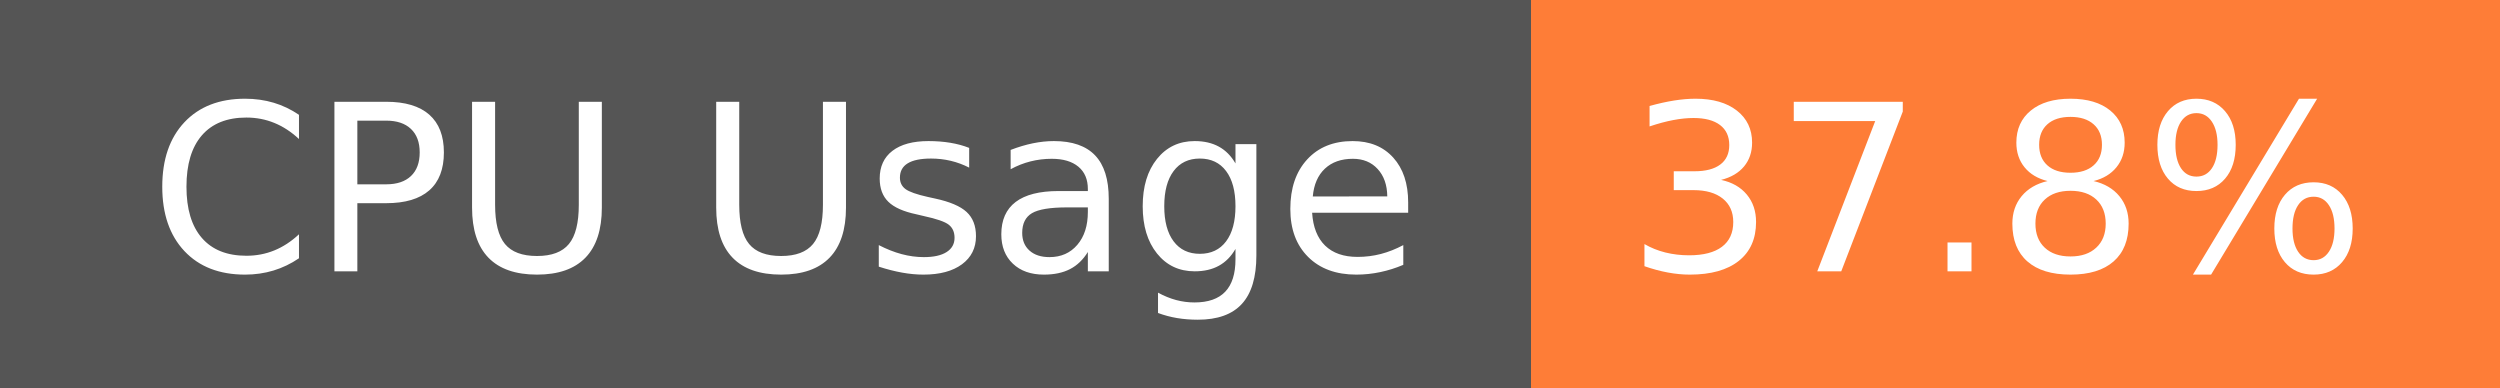
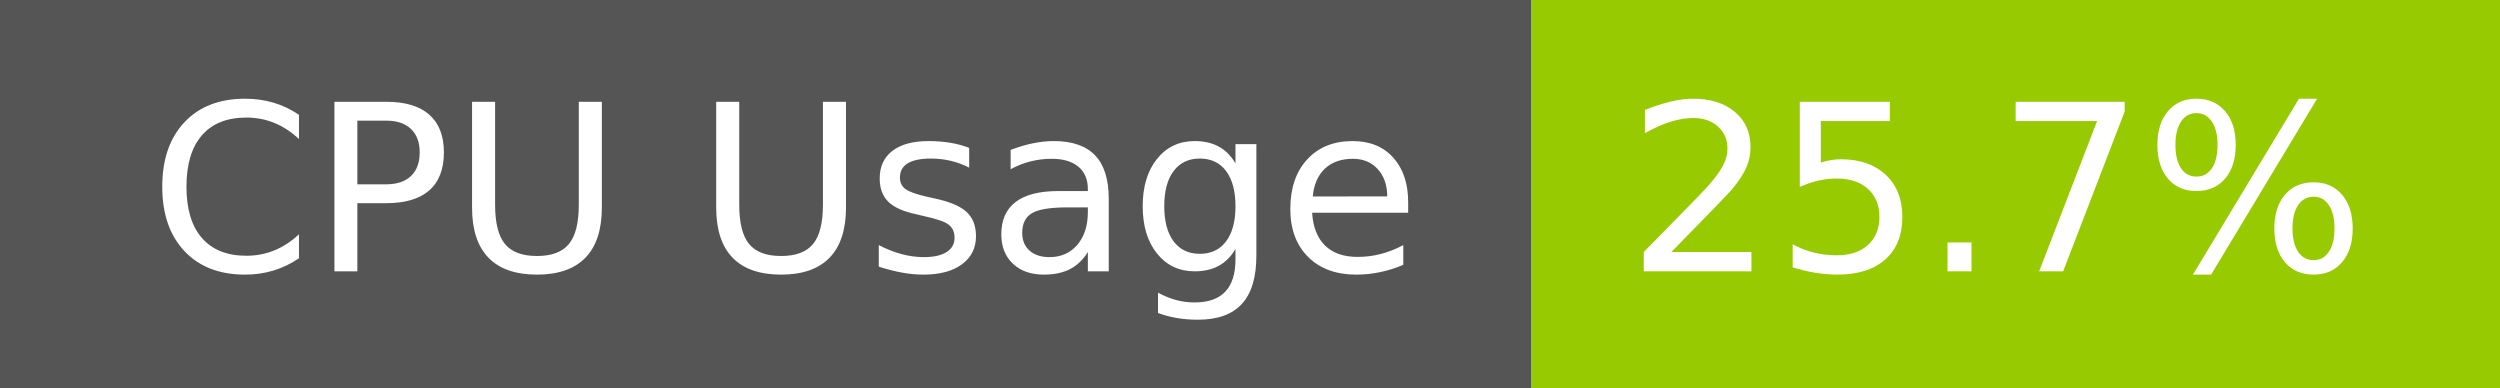
- <svg xmlns="http://www.w3.org/2000/svg" width="129" height="20" role="img" aria-label="CPU Usage: 37.8%">
+ <svg xmlns="http://www.w3.org/2000/svg" width="129" height="20" role="img" aria-label="CPU Usage: 25.7%">
  <g shape-rendering="crispEdges">
    <rect width="79" height="20" fill="#555" />
-     <rect x="79" width="50" height="20" fill="#fe7d37" />
+     <rect x="79" width="50" height="20" fill="#97ca00" />
  </g>
  <g fill="#fff" text-anchor="middle" font-family="Verdana,Geneva,DejaVu Sans,sans-serif" text-rendering="geometricPrecision" font-size="120">
    <text x="405" y="140" transform="scale(.1)" fill="#fff" textLength="665">CPU Usage</text>
-     <text x="1030" y="140" transform="scale(.1)" fill="#fff" textLength="390">37.8%</text>
+     <text x="1030" y="140" transform="scale(.1)" fill="#fff" textLength="390">25.7%</text>
  </g>
</svg>
